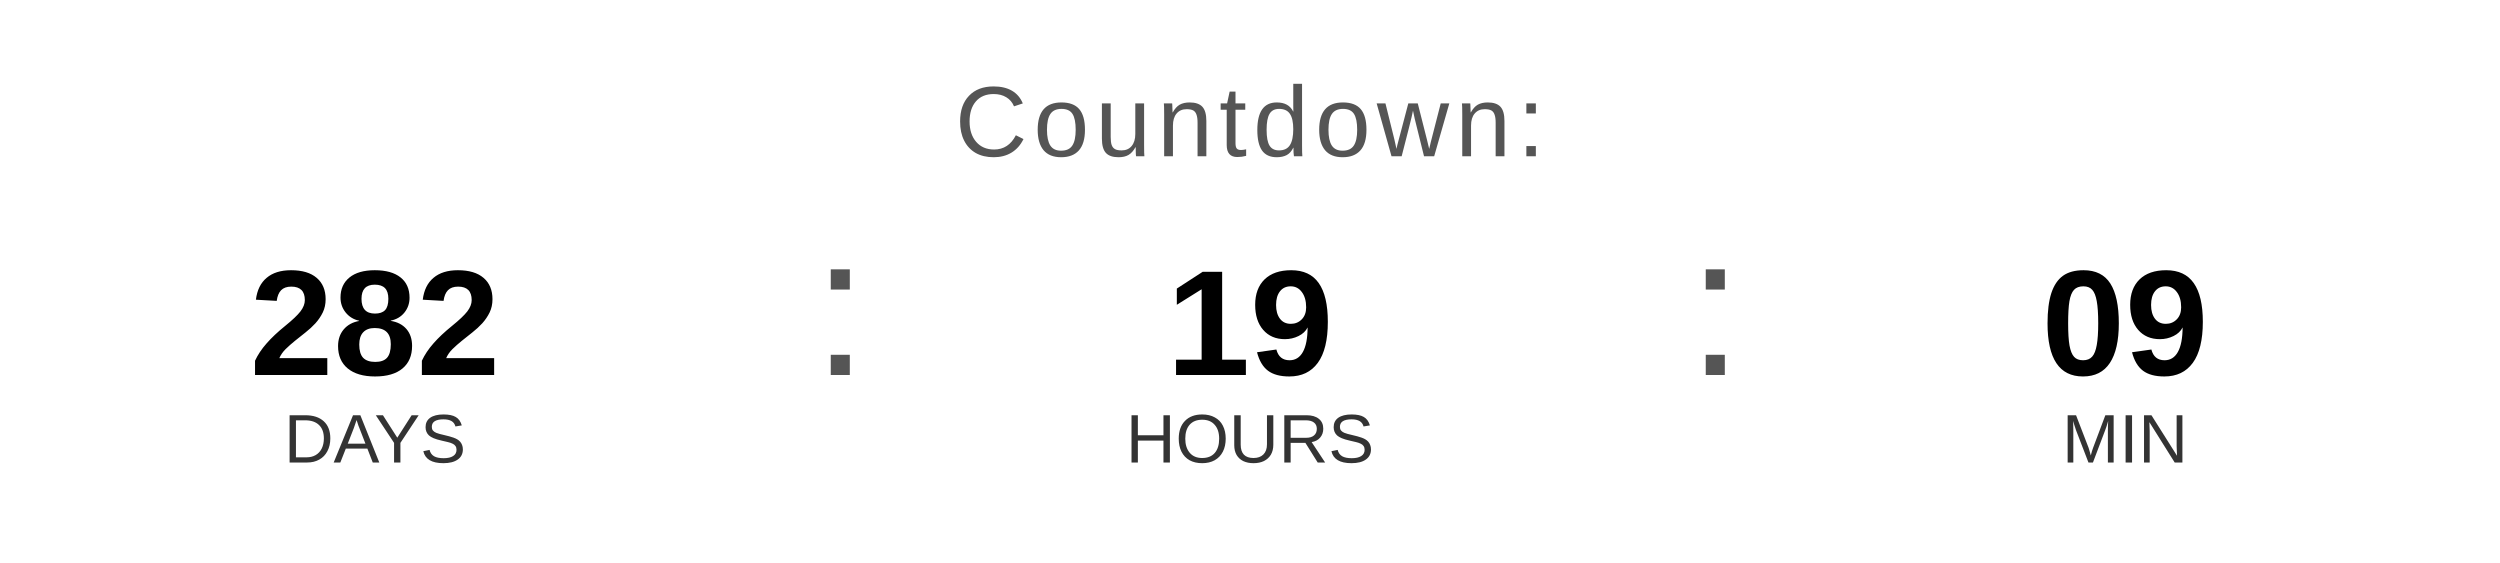
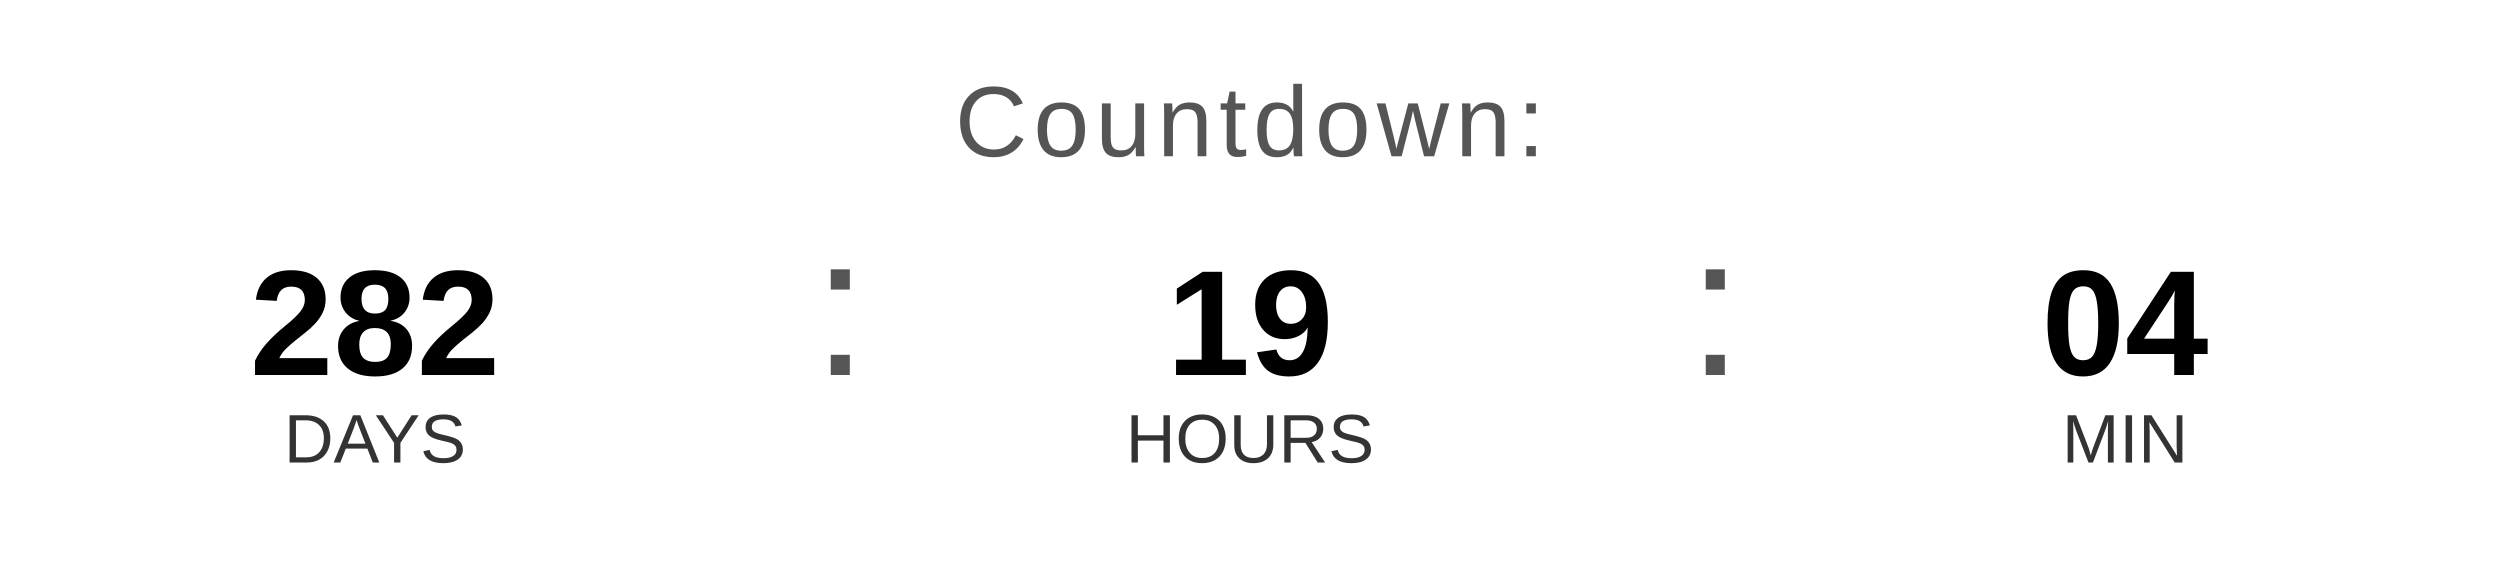
<svg xmlns="http://www.w3.org/2000/svg" width="400" height="90" viewBox="0 0 400 90">
  <text x="200" y="25" font-family="Arial, Helvetica, sans-serif" font-size="16" fill="#555555" text-anchor="middle" letter-spacing="1">
    Countdown:
  </text>
  <text x="60" y="60" font-family="Arial, Helvetica, sans-serif" font-size="24" font-weight="bold" fill="#000000" text-anchor="middle">282</text>
  <text x="60" y="74" font-family="Arial, Helvetica, sans-serif" font-size="11" fill="#333333" text-anchor="middle">DAYS</text>
  <text x="130" y="60" font-family="Arial, sans-serif" font-size="32" fill="#555555">:</text>
  <text x="200" y="60" font-family="Arial, Helvetica, sans-serif" font-size="24" font-weight="bold" fill="#000000" text-anchor="middle">19</text>
  <text x="200" y="74" font-family="Arial, Helvetica, sans-serif" font-size="11" fill="#333333" text-anchor="middle">HOURS</text>
  <text x="270" y="60" font-family="Arial, sans-serif" font-size="32" fill="#555555">:</text>
-   <text x="340" y="60" font-family="Arial, Helvetica, sans-serif" font-size="24" font-weight="bold" fill="#000000" text-anchor="middle">09</text>
+   <text x="340" y="60" font-family="Arial, Helvetica, sans-serif" font-size="24" font-weight="bold" fill="#000000" text-anchor="middle">04</text>
  <text x="340" y="74" font-family="Arial, Helvetica, sans-serif" font-size="11" fill="#333333" text-anchor="middle">MIN</text>
</svg>
